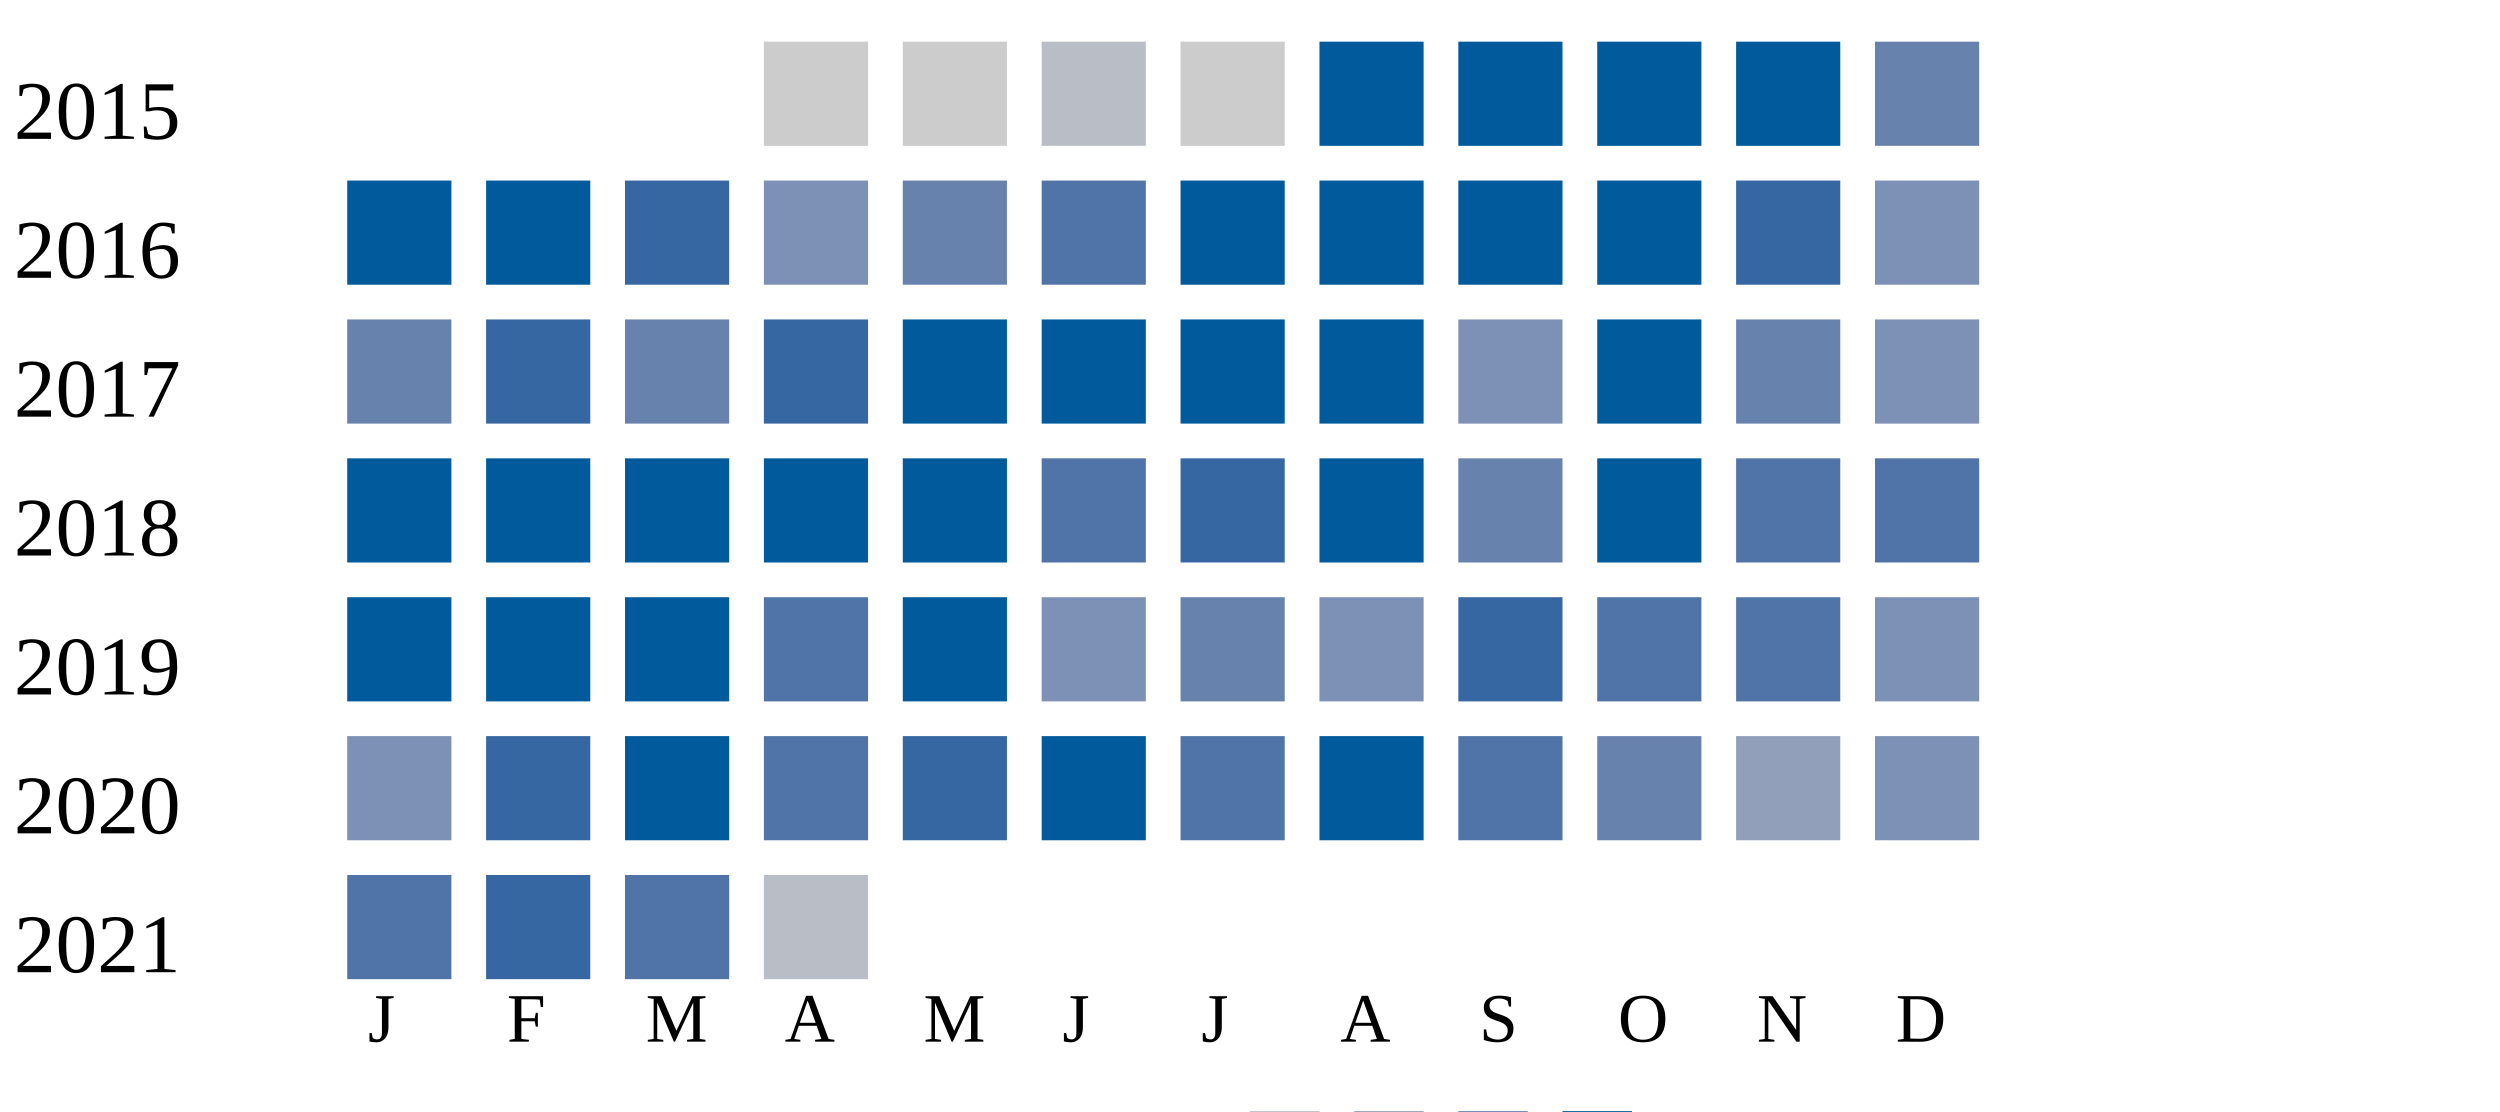
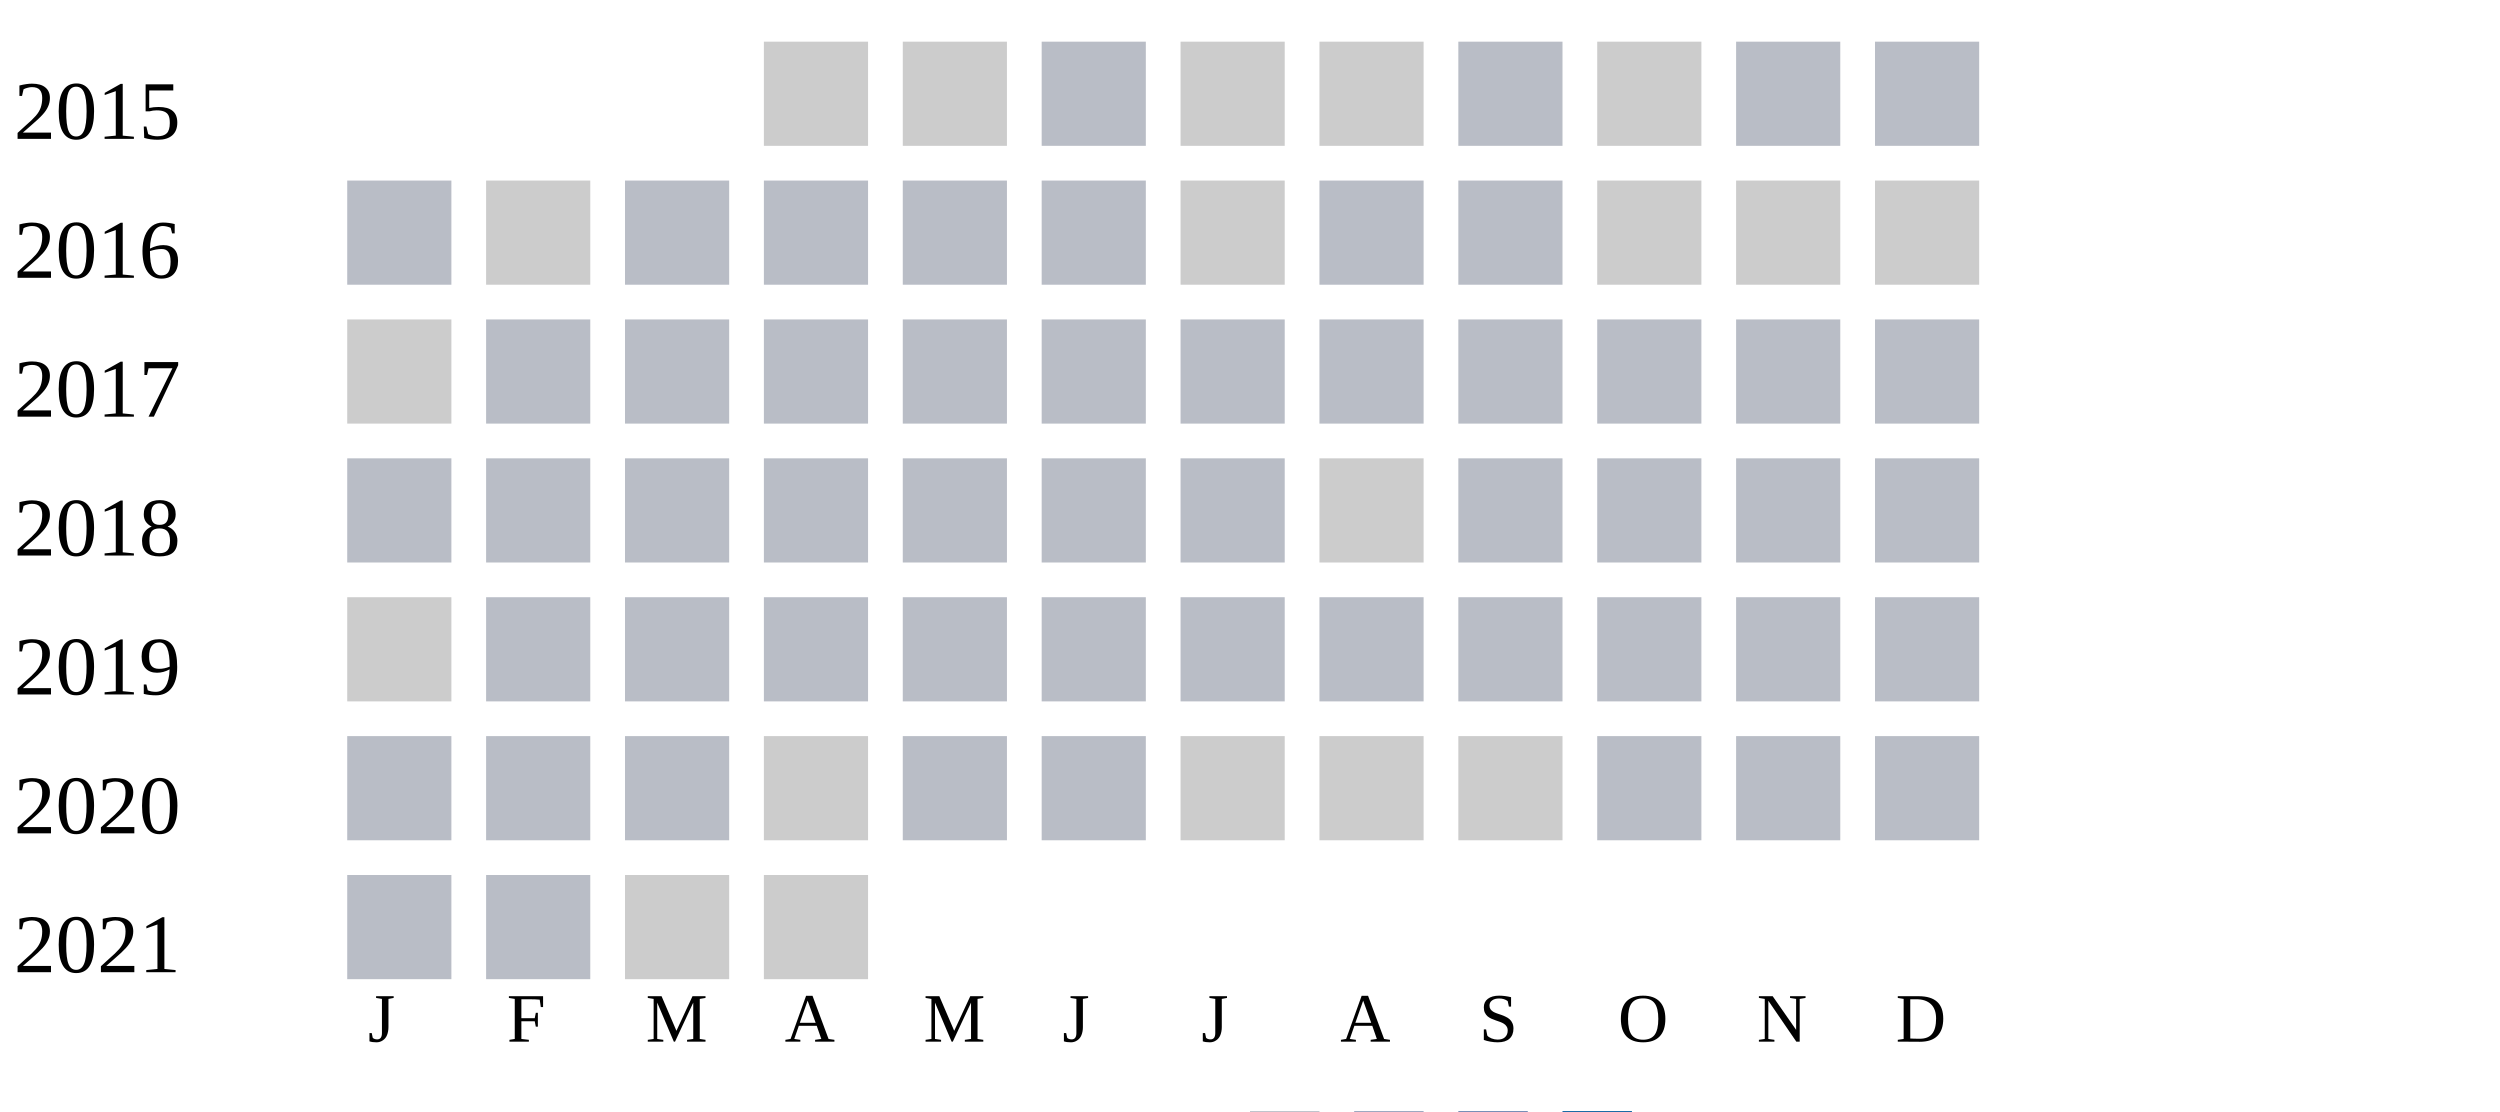
<svg xmlns="http://www.w3.org/2000/svg" width="360" height="160">
  <g transform="translate(0 0)">
    <text x="2" y="20">2015</text>
    <rect x="110" y="6" width="15" height="15" fill="#cccccc" />
    <rect x="130" y="6" width="15" height="15" fill="#cccccc" />
    <rect x="150" y="6" width="15" height="15" fill="#b9bdc6" />
    <rect x="170" y="6" width="15" height="15" fill="#cccccc" />
-     <rect x="190" y="6" width="15" height="15" fill="#005a9c" />
-     <rect x="210" y="6" width="15" height="15" fill="#005a9c" />
-     <rect x="230" y="6" width="15" height="15" fill="#005a9c" />
-     <rect x="250" y="6" width="15" height="15" fill="#005a9c" />
-     <rect x="270" y="6" width="15" height="15" fill="#6882ae" />
+     <rect x="190" y="6" width="15" height="15" fill="#cccccc" />
+     <rect x="210" y="6" width="15" height="15" fill="#b9bdc6" />
+     <rect x="230" y="6" width="15" height="15" fill="#cccccc" />
+     <rect x="250" y="6" width="15" height="15" fill="#b9bdc6" />
+     <rect x="270" y="6" width="15" height="15" fill="#b9bdc6" />
  </g>
  <g transform="translate(0 20)">
    <text x="2" y="20">2016</text>
-     <rect x="50" y="6" width="15" height="15" fill="#005a9c" />
-     <rect x="70" y="6" width="15" height="15" fill="#005a9c" />
-     <rect x="90" y="6" width="15" height="15" fill="#3667a2" />
-     <rect x="110" y="6" width="15" height="15" fill="#7d90b5" />
-     <rect x="130" y="6" width="15" height="15" fill="#6882ae" />
-     <rect x="150" y="6" width="15" height="15" fill="#5174a8" />
-     <rect x="170" y="6" width="15" height="15" fill="#005a9c" />
-     <rect x="190" y="6" width="15" height="15" fill="#005a9c" />
-     <rect x="210" y="6" width="15" height="15" fill="#005a9c" />
-     <rect x="230" y="6" width="15" height="15" fill="#005a9c" />
-     <rect x="250" y="6" width="15" height="15" fill="#3667a2" />
-     <rect x="270" y="6" width="15" height="15" fill="#7d90b5" />
+     <rect x="50" y="6" width="15" height="15" fill="#b9bdc6" />
+     <rect x="70" y="6" width="15" height="15" fill="#cccccc" />
+     <rect x="90" y="6" width="15" height="15" fill="#b9bdc6" />
+     <rect x="110" y="6" width="15" height="15" fill="#b9bdc6" />
+     <rect x="130" y="6" width="15" height="15" fill="#b9bdc6" />
+     <rect x="150" y="6" width="15" height="15" fill="#b9bdc6" />
+     <rect x="170" y="6" width="15" height="15" fill="#cccccc" />
+     <rect x="190" y="6" width="15" height="15" fill="#b9bdc6" />
+     <rect x="210" y="6" width="15" height="15" fill="#b9bdc6" />
+     <rect x="230" y="6" width="15" height="15" fill="#cccccc" />
+     <rect x="250" y="6" width="15" height="15" fill="#cccccc" />
+     <rect x="270" y="6" width="15" height="15" fill="#cccccc" />
  </g>
  <g transform="translate(0 40)">
    <text x="2" y="20">2017</text>
-     <rect x="50" y="6" width="15" height="15" fill="#6882ae" />
-     <rect x="70" y="6" width="15" height="15" fill="#3667a2" />
-     <rect x="90" y="6" width="15" height="15" fill="#6882ae" />
-     <rect x="110" y="6" width="15" height="15" fill="#3667a2" />
-     <rect x="130" y="6" width="15" height="15" fill="#005a9c" />
-     <rect x="150" y="6" width="15" height="15" fill="#005a9c" />
-     <rect x="170" y="6" width="15" height="15" fill="#005a9c" />
-     <rect x="190" y="6" width="15" height="15" fill="#005a9c" />
-     <rect x="210" y="6" width="15" height="15" fill="#7d90b5" />
-     <rect x="230" y="6" width="15" height="15" fill="#005a9c" />
-     <rect x="250" y="6" width="15" height="15" fill="#6882ae" />
-     <rect x="270" y="6" width="15" height="15" fill="#7d90b5" />
+     <rect x="50" y="6" width="15" height="15" fill="#cccccc" />
+     <rect x="70" y="6" width="15" height="15" fill="#b9bdc6" />
+     <rect x="90" y="6" width="15" height="15" fill="#b9bdc6" />
+     <rect x="110" y="6" width="15" height="15" fill="#b9bdc6" />
+     <rect x="130" y="6" width="15" height="15" fill="#b9bdc6" />
+     <rect x="150" y="6" width="15" height="15" fill="#b9bdc6" />
+     <rect x="170" y="6" width="15" height="15" fill="#b9bdc6" />
+     <rect x="190" y="6" width="15" height="15" fill="#b9bdc6" />
+     <rect x="210" y="6" width="15" height="15" fill="#b9bdc6" />
+     <rect x="230" y="6" width="15" height="15" fill="#b9bdc6" />
+     <rect x="250" y="6" width="15" height="15" fill="#b9bdc6" />
+     <rect x="270" y="6" width="15" height="15" fill="#b9bdc6" />
  </g>
  <g transform="translate(0 60)">
    <text x="2" y="20">2018</text>
-     <rect x="50" y="6" width="15" height="15" fill="#005a9c" />
-     <rect x="70" y="6" width="15" height="15" fill="#005a9c" />
-     <rect x="90" y="6" width="15" height="15" fill="#005a9c" />
-     <rect x="110" y="6" width="15" height="15" fill="#005a9c" />
-     <rect x="130" y="6" width="15" height="15" fill="#005a9c" />
-     <rect x="150" y="6" width="15" height="15" fill="#5174a8" />
-     <rect x="170" y="6" width="15" height="15" fill="#3667a2" />
-     <rect x="190" y="6" width="15" height="15" fill="#005a9c" />
-     <rect x="210" y="6" width="15" height="15" fill="#6882ae" />
-     <rect x="230" y="6" width="15" height="15" fill="#005a9c" />
-     <rect x="250" y="6" width="15" height="15" fill="#5174a8" />
-     <rect x="270" y="6" width="15" height="15" fill="#5174a8" />
+     <rect x="50" y="6" width="15" height="15" fill="#b9bdc6" />
+     <rect x="70" y="6" width="15" height="15" fill="#b9bdc6" />
+     <rect x="90" y="6" width="15" height="15" fill="#b9bdc6" />
+     <rect x="110" y="6" width="15" height="15" fill="#b9bdc6" />
+     <rect x="130" y="6" width="15" height="15" fill="#b9bdc6" />
+     <rect x="150" y="6" width="15" height="15" fill="#b9bdc6" />
+     <rect x="170" y="6" width="15" height="15" fill="#b9bdc6" />
+     <rect x="190" y="6" width="15" height="15" fill="#cccccc" />
+     <rect x="210" y="6" width="15" height="15" fill="#b9bdc6" />
+     <rect x="230" y="6" width="15" height="15" fill="#b9bdc6" />
+     <rect x="250" y="6" width="15" height="15" fill="#b9bdc6" />
+     <rect x="270" y="6" width="15" height="15" fill="#b9bdc6" />
  </g>
  <g transform="translate(0 80)">
    <text x="2" y="20">2019</text>
-     <rect x="50" y="6" width="15" height="15" fill="#005a9c" />
-     <rect x="70" y="6" width="15" height="15" fill="#005a9c" />
-     <rect x="90" y="6" width="15" height="15" fill="#005a9c" />
-     <rect x="110" y="6" width="15" height="15" fill="#5174a8" />
-     <rect x="130" y="6" width="15" height="15" fill="#005a9c" />
-     <rect x="150" y="6" width="15" height="15" fill="#7d90b5" />
-     <rect x="170" y="6" width="15" height="15" fill="#6882ae" />
-     <rect x="190" y="6" width="15" height="15" fill="#7d90b5" />
-     <rect x="210" y="6" width="15" height="15" fill="#3667a2" />
-     <rect x="230" y="6" width="15" height="15" fill="#5174a8" />
-     <rect x="250" y="6" width="15" height="15" fill="#5174a8" />
-     <rect x="270" y="6" width="15" height="15" fill="#7d90b5" />
+     <rect x="50" y="6" width="15" height="15" fill="#cccccc" />
+     <rect x="70" y="6" width="15" height="15" fill="#b9bdc6" />
+     <rect x="90" y="6" width="15" height="15" fill="#b9bdc6" />
+     <rect x="110" y="6" width="15" height="15" fill="#b9bdc6" />
+     <rect x="130" y="6" width="15" height="15" fill="#b9bdc6" />
+     <rect x="150" y="6" width="15" height="15" fill="#b9bdc6" />
+     <rect x="170" y="6" width="15" height="15" fill="#b9bdc6" />
+     <rect x="190" y="6" width="15" height="15" fill="#b9bdc6" />
+     <rect x="210" y="6" width="15" height="15" fill="#b9bdc6" />
+     <rect x="230" y="6" width="15" height="15" fill="#b9bdc6" />
+     <rect x="250" y="6" width="15" height="15" fill="#b9bdc6" />
+     <rect x="270" y="6" width="15" height="15" fill="#b9bdc6" />
  </g>
  <g transform="translate(0 100)">
    <text x="2" y="20">2020</text>
-     <rect x="50" y="6" width="15" height="15" fill="#7d90b5" />
-     <rect x="70" y="6" width="15" height="15" fill="#3667a2" />
-     <rect x="90" y="6" width="15" height="15" fill="#005a9c" />
-     <rect x="110" y="6" width="15" height="15" fill="#5174a8" />
-     <rect x="130" y="6" width="15" height="15" fill="#3667a2" />
-     <rect x="150" y="6" width="15" height="15" fill="#005a9c" />
-     <rect x="170" y="6" width="15" height="15" fill="#5174a8" />
-     <rect x="190" y="6" width="15" height="15" fill="#005a9c" />
-     <rect x="210" y="6" width="15" height="15" fill="#5174a8" />
-     <rect x="230" y="6" width="15" height="15" fill="#6882ae" />
-     <rect x="250" y="6" width="15" height="15" fill="#919fba" />
-     <rect x="270" y="6" width="15" height="15" fill="#7d90b5" />
+     <rect x="50" y="6" width="15" height="15" fill="#b9bdc6" />
+     <rect x="70" y="6" width="15" height="15" fill="#b9bdc6" />
+     <rect x="90" y="6" width="15" height="15" fill="#b9bdc6" />
+     <rect x="110" y="6" width="15" height="15" fill="#cccccc" />
+     <rect x="130" y="6" width="15" height="15" fill="#b9bdc6" />
+     <rect x="150" y="6" width="15" height="15" fill="#b9bdc6" />
+     <rect x="170" y="6" width="15" height="15" fill="#cccccc" />
+     <rect x="190" y="6" width="15" height="15" fill="#cccccc" />
+     <rect x="210" y="6" width="15" height="15" fill="#cccccc" />
+     <rect x="230" y="6" width="15" height="15" fill="#b9bdc6" />
+     <rect x="250" y="6" width="15" height="15" fill="#b9bdc6" />
+     <rect x="270" y="6" width="15" height="15" fill="#b9bdc6" />
  </g>
  <g transform="translate(0 120)">
    <text x="2" y="20">2021</text>
-     <rect x="50" y="6" width="15" height="15" fill="#5174a8" />
-     <rect x="70" y="6" width="15" height="15" fill="#3667a2" />
-     <rect x="90" y="6" width="15" height="15" fill="#5174a8" />
-     <rect x="110" y="6" width="15" height="15" fill="#b9bdc6" />
+     <rect x="50" y="6" width="15" height="15" fill="#b9bdc6" />
+     <rect x="70" y="6" width="15" height="15" fill="#b9bdc6" />
+     <rect x="90" y="6" width="15" height="15" fill="#cccccc" />
+     <rect x="110" y="6" width="15" height="15" fill="#cccccc" />
  </g>
  <text style="font-size: 10px; text-align: center" x="53" y="150">J</text>
  <text style="font-size: 10px; text-align: center" x="73" y="150">F</text>
  <text style="font-size: 10px; text-align: center" x="93" y="150">M</text>
  <text style="font-size: 10px; text-align: center" x="113" y="150">A</text>
  <text style="font-size: 10px; text-align: center" x="133" y="150">M</text>
  <text style="font-size: 10px; text-align: center" x="153" y="150">J</text>
  <text style="font-size: 10px; text-align: center" x="173" y="150">J</text>
  <text style="font-size: 10px; text-align: center" x="193" y="150">A</text>
  <text style="font-size: 10px; text-align: center" x="213" y="150">S</text>
  <text style="font-size: 10px; text-align: center" x="233" y="150">O</text>
  <text style="font-size: 10px; text-align: center" x="253" y="150">N</text>
  <text style="font-size: 10px; text-align: center" x="273" y="150">D</text>
  <text style="font-size: 10px;" x="155" y="169">Less</text>
  <rect fill="#b9bdc6" width="10" height="10" x="180" y="160" />
  <rect fill="#919fba" width="10" height="10" x="195" y="160" />
  <rect fill="#6882ae" width="10" height="10" x="210" y="160" />
  <rect fill="#005a9c" width="10" height="10" x="225" y="160" />
  <text x="240" y="169" style="font-size: 10px;">More</text>
</svg>
